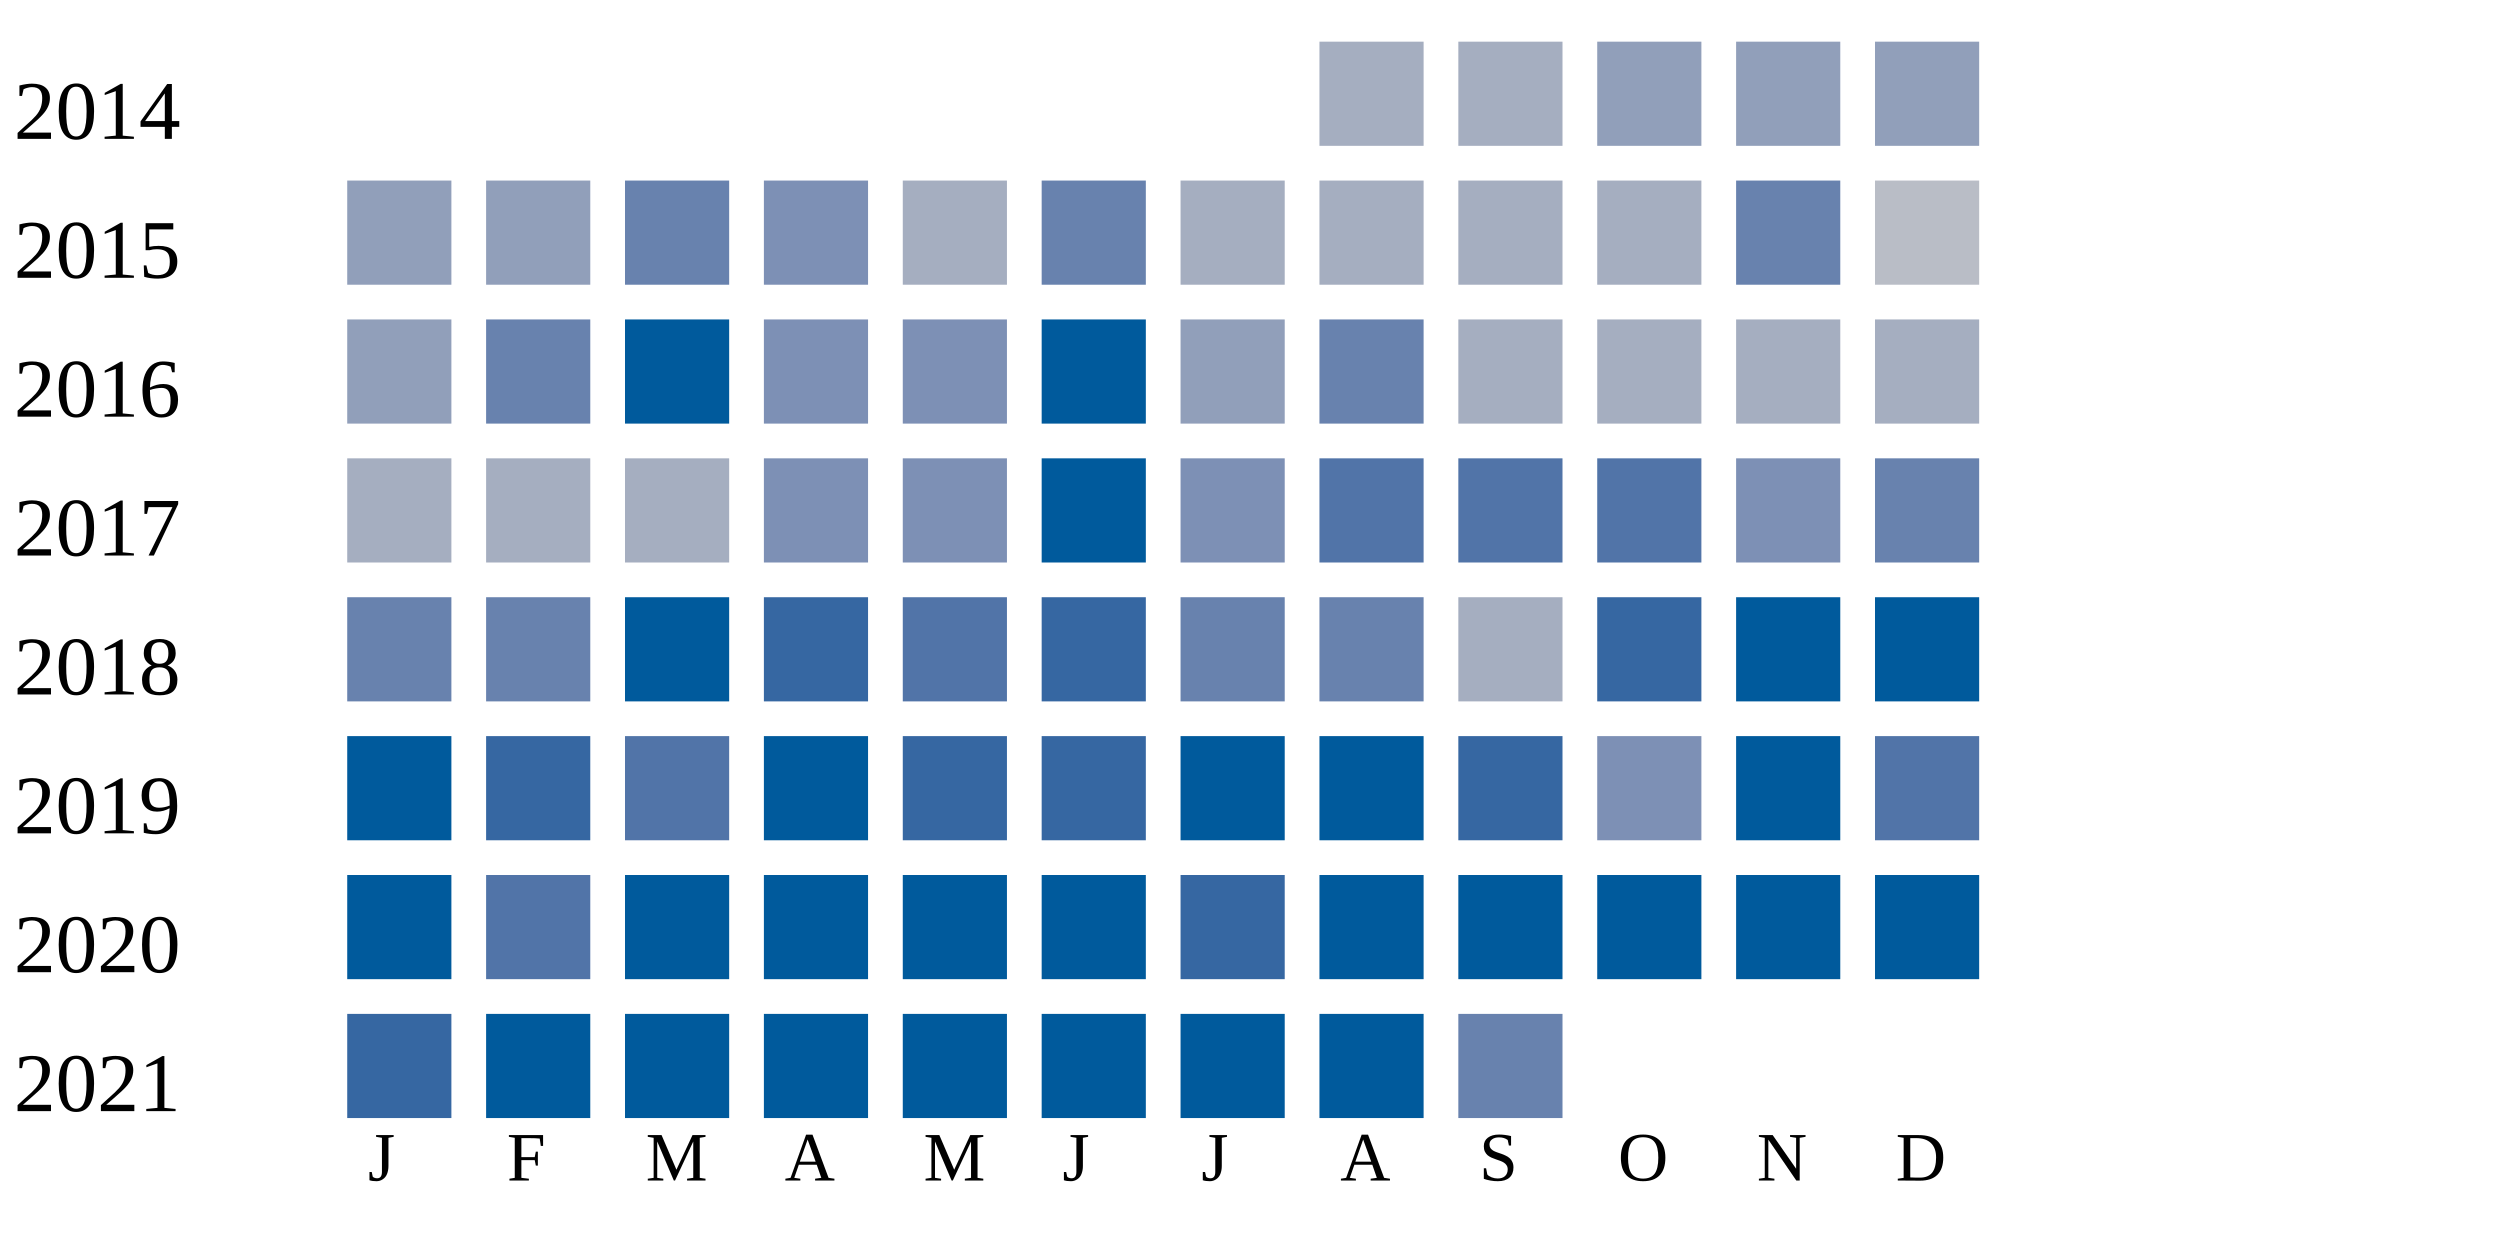
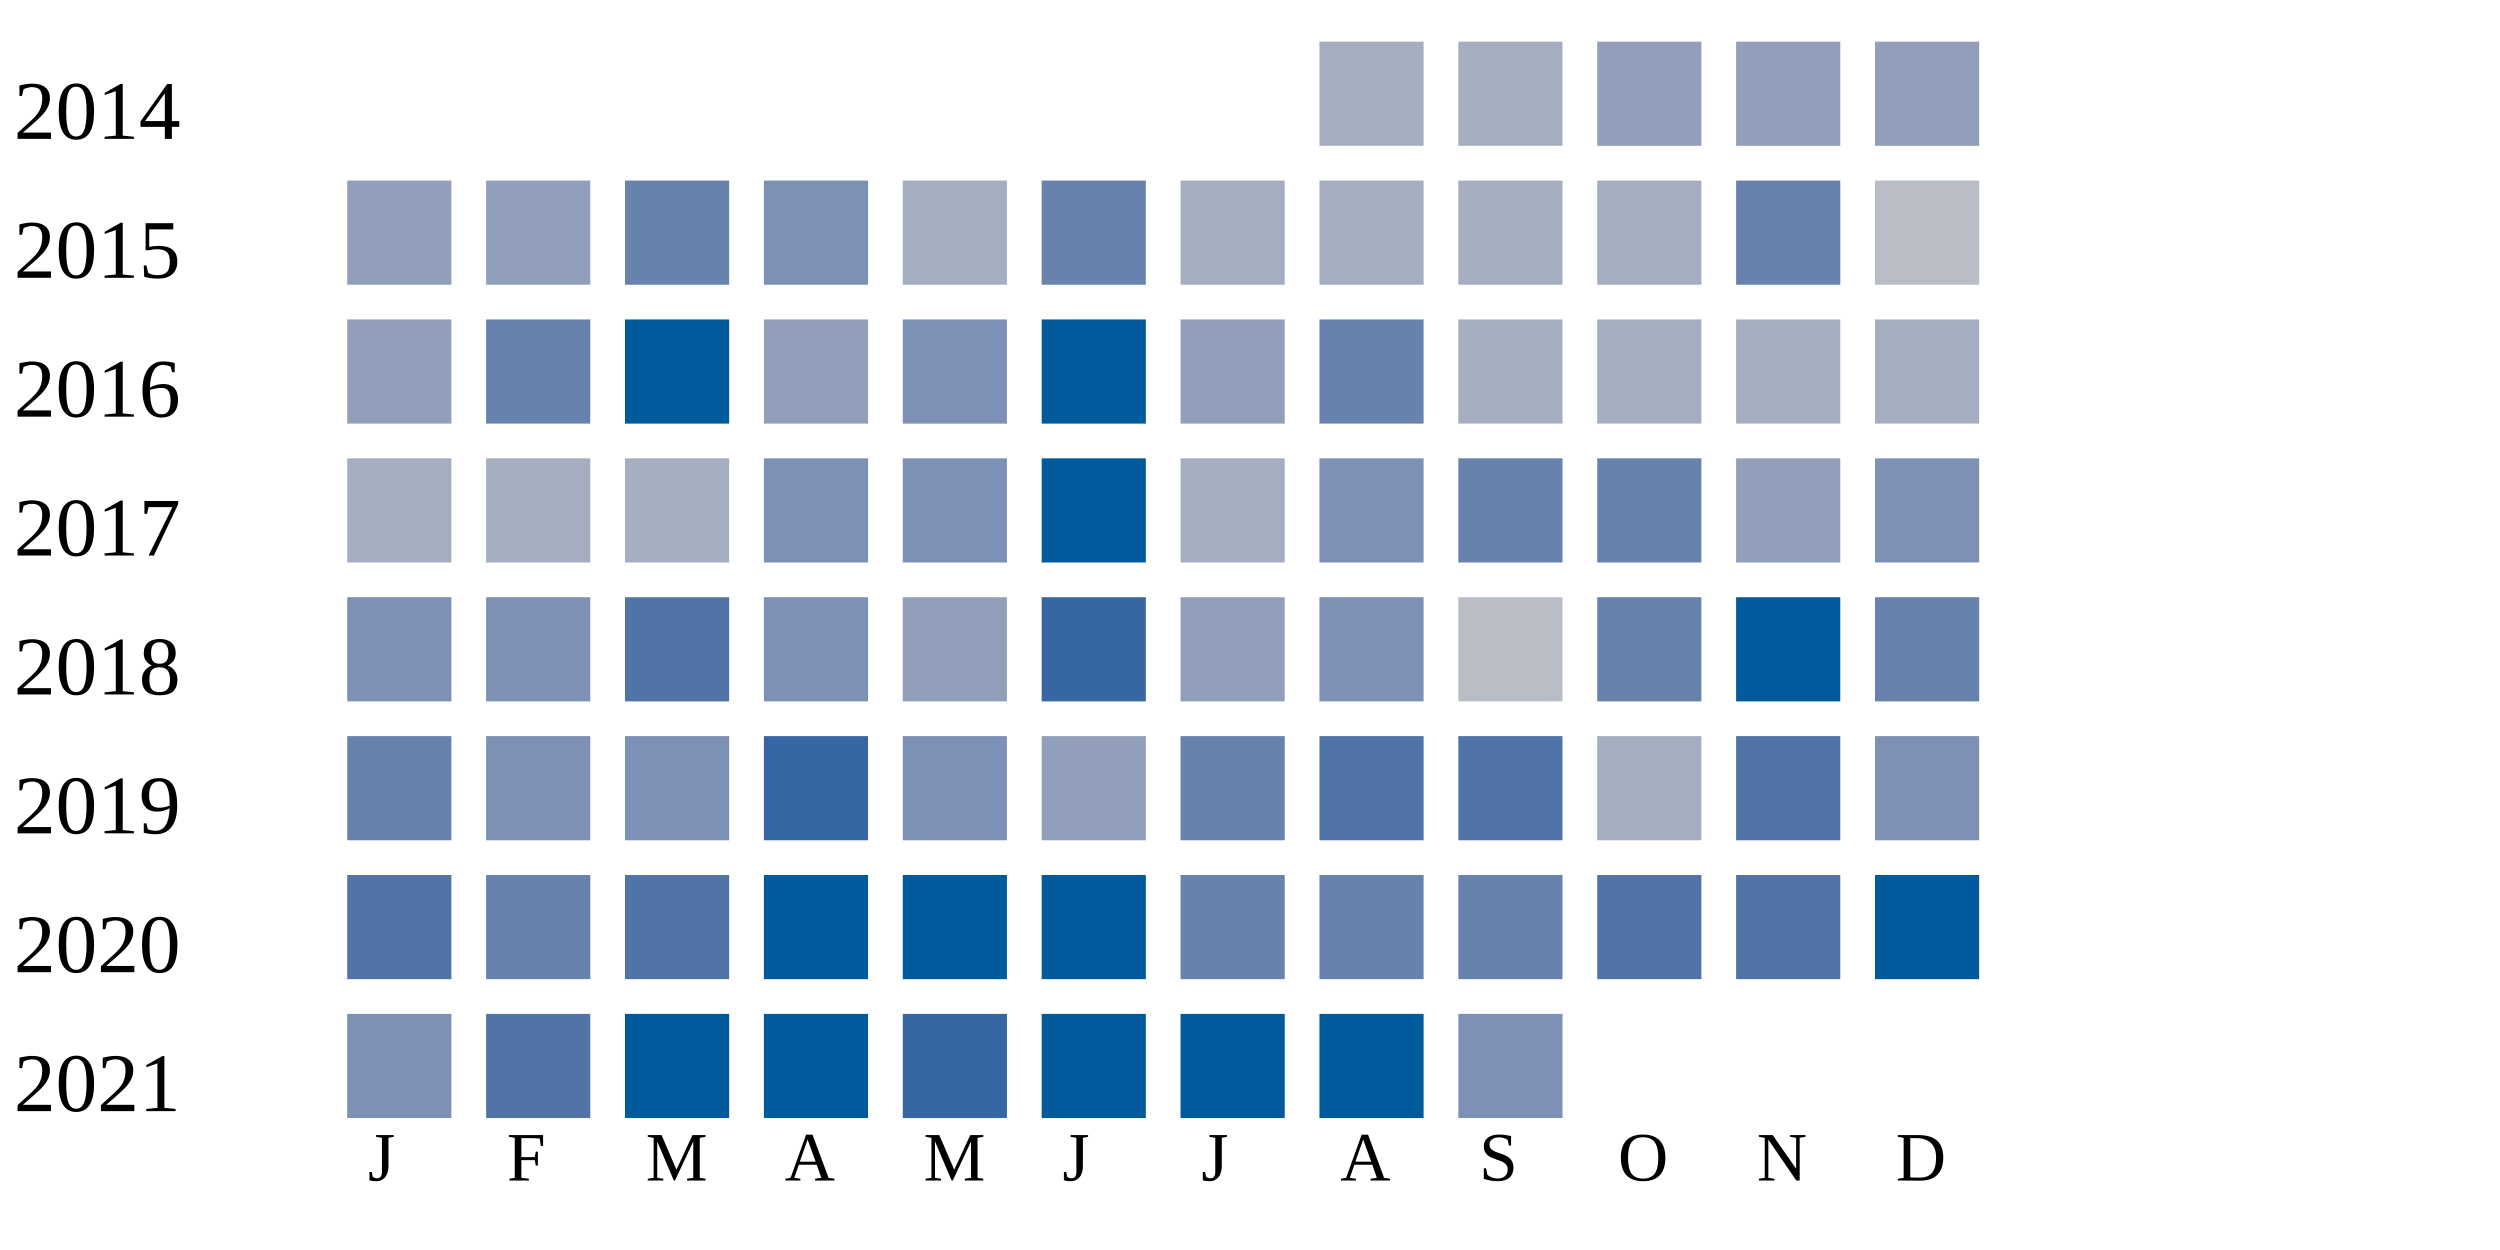
<svg xmlns="http://www.w3.org/2000/svg" width="360" height="180">
  <g transform="translate(0 0)">
    <text x="2" y="20">2014</text>
    <rect x="190" y="6" width="15" height="15" fill="#a5aec0" />
    <rect x="210" y="6" width="15" height="15" fill="#a5aec0" />
    <rect x="230" y="6" width="15" height="15" fill="#919fba" />
    <rect x="250" y="6" width="15" height="15" fill="#919fba" />
    <rect x="270" y="6" width="15" height="15" fill="#919fba" />
  </g>
  <g transform="translate(0 20)">
    <text x="2" y="20">2015</text>
    <rect x="50" y="6" width="15" height="15" fill="#919fba" />
    <rect x="70" y="6" width="15" height="15" fill="#919fba" />
    <rect x="90" y="6" width="15" height="15" fill="#6882ae" />
    <rect x="110" y="6" width="15" height="15" fill="#7d90b5" />
    <rect x="130" y="6" width="15" height="15" fill="#a5aec0" />
    <rect x="150" y="6" width="15" height="15" fill="#6882ae" />
    <rect x="170" y="6" width="15" height="15" fill="#a5aec0" />
    <rect x="190" y="6" width="15" height="15" fill="#a5aec0" />
    <rect x="210" y="6" width="15" height="15" fill="#a5aec0" />
    <rect x="230" y="6" width="15" height="15" fill="#a5aec0" />
    <rect x="250" y="6" width="15" height="15" fill="#6882ae" />
    <rect x="270" y="6" width="15" height="15" fill="#b9bdc6" />
  </g>
  <g transform="translate(0 40)">
    <text x="2" y="20">2016</text>
    <rect x="50" y="6" width="15" height="15" fill="#919fba" />
    <rect x="70" y="6" width="15" height="15" fill="#6882ae" />
    <rect x="90" y="6" width="15" height="15" fill="#005a9c" />
-     <rect x="110" y="6" width="15" height="15" fill="#7d90b5" />
+     <rect x="110" y="6" width="15" height="15" fill="#919fba" />
    <rect x="130" y="6" width="15" height="15" fill="#7d90b5" />
    <rect x="150" y="6" width="15" height="15" fill="#005a9c" />
    <rect x="170" y="6" width="15" height="15" fill="#919fba" />
    <rect x="190" y="6" width="15" height="15" fill="#6882ae" />
    <rect x="210" y="6" width="15" height="15" fill="#a5aec0" />
    <rect x="230" y="6" width="15" height="15" fill="#a5aec0" />
    <rect x="250" y="6" width="15" height="15" fill="#a5aec0" />
    <rect x="270" y="6" width="15" height="15" fill="#a5aec0" />
  </g>
  <g transform="translate(0 60)">
    <text x="2" y="20">2017</text>
    <rect x="50" y="6" width="15" height="15" fill="#a5aec0" />
    <rect x="70" y="6" width="15" height="15" fill="#a5aec0" />
    <rect x="90" y="6" width="15" height="15" fill="#a5aec0" />
    <rect x="110" y="6" width="15" height="15" fill="#7d90b5" />
    <rect x="130" y="6" width="15" height="15" fill="#7d90b5" />
    <rect x="150" y="6" width="15" height="15" fill="#005a9c" />
-     <rect x="170" y="6" width="15" height="15" fill="#7d90b5" />
-     <rect x="190" y="6" width="15" height="15" fill="#5174a8" />
-     <rect x="210" y="6" width="15" height="15" fill="#5174a8" />
-     <rect x="230" y="6" width="15" height="15" fill="#5174a8" />
-     <rect x="250" y="6" width="15" height="15" fill="#7d90b5" />
-     <rect x="270" y="6" width="15" height="15" fill="#6882ae" />
+     <rect x="170" y="6" width="15" height="15" fill="#a5aec0" />
+     <rect x="190" y="6" width="15" height="15" fill="#7d90b5" />
+     <rect x="210" y="6" width="15" height="15" fill="#6882ae" />
+     <rect x="230" y="6" width="15" height="15" fill="#6882ae" />
+     <rect x="250" y="6" width="15" height="15" fill="#919fba" />
+     <rect x="270" y="6" width="15" height="15" fill="#7d90b5" />
  </g>
  <g transform="translate(0 80)">
    <text x="2" y="20">2018</text>
-     <rect x="50" y="6" width="15" height="15" fill="#6882ae" />
-     <rect x="70" y="6" width="15" height="15" fill="#6882ae" />
-     <rect x="90" y="6" width="15" height="15" fill="#005a9c" />
-     <rect x="110" y="6" width="15" height="15" fill="#3667a2" />
-     <rect x="130" y="6" width="15" height="15" fill="#5174a8" />
+     <rect x="50" y="6" width="15" height="15" fill="#7d90b5" />
+     <rect x="70" y="6" width="15" height="15" fill="#7d90b5" />
+     <rect x="90" y="6" width="15" height="15" fill="#5174a8" />
+     <rect x="110" y="6" width="15" height="15" fill="#7d90b5" />
+     <rect x="130" y="6" width="15" height="15" fill="#919fba" />
    <rect x="150" y="6" width="15" height="15" fill="#3667a2" />
-     <rect x="170" y="6" width="15" height="15" fill="#6882ae" />
-     <rect x="190" y="6" width="15" height="15" fill="#6882ae" />
-     <rect x="210" y="6" width="15" height="15" fill="#a5aec0" />
-     <rect x="230" y="6" width="15" height="15" fill="#3667a2" />
+     <rect x="170" y="6" width="15" height="15" fill="#919fba" />
+     <rect x="190" y="6" width="15" height="15" fill="#7d90b5" />
+     <rect x="210" y="6" width="15" height="15" fill="#b9bdc6" />
+     <rect x="230" y="6" width="15" height="15" fill="#6882ae" />
    <rect x="250" y="6" width="15" height="15" fill="#005a9c" />
-     <rect x="270" y="6" width="15" height="15" fill="#005a9c" />
+     <rect x="270" y="6" width="15" height="15" fill="#6882ae" />
  </g>
  <g transform="translate(0 100)">
    <text x="2" y="20">2019</text>
-     <rect x="50" y="6" width="15" height="15" fill="#005a9c" />
-     <rect x="70" y="6" width="15" height="15" fill="#3667a2" />
-     <rect x="90" y="6" width="15" height="15" fill="#5174a8" />
-     <rect x="110" y="6" width="15" height="15" fill="#005a9c" />
-     <rect x="130" y="6" width="15" height="15" fill="#3667a2" />
-     <rect x="150" y="6" width="15" height="15" fill="#3667a2" />
-     <rect x="170" y="6" width="15" height="15" fill="#005a9c" />
-     <rect x="190" y="6" width="15" height="15" fill="#005a9c" />
-     <rect x="210" y="6" width="15" height="15" fill="#3667a2" />
-     <rect x="230" y="6" width="15" height="15" fill="#7d90b5" />
-     <rect x="250" y="6" width="15" height="15" fill="#005a9c" />
-     <rect x="270" y="6" width="15" height="15" fill="#5174a8" />
+     <rect x="50" y="6" width="15" height="15" fill="#6882ae" />
+     <rect x="70" y="6" width="15" height="15" fill="#7d90b5" />
+     <rect x="90" y="6" width="15" height="15" fill="#7d90b5" />
+     <rect x="110" y="6" width="15" height="15" fill="#3667a2" />
+     <rect x="130" y="6" width="15" height="15" fill="#7d90b5" />
+     <rect x="150" y="6" width="15" height="15" fill="#919fba" />
+     <rect x="170" y="6" width="15" height="15" fill="#6882ae" />
+     <rect x="190" y="6" width="15" height="15" fill="#5174a8" />
+     <rect x="210" y="6" width="15" height="15" fill="#5174a8" />
+     <rect x="230" y="6" width="15" height="15" fill="#a5aec0" />
+     <rect x="250" y="6" width="15" height="15" fill="#5174a8" />
+     <rect x="270" y="6" width="15" height="15" fill="#7d90b5" />
  </g>
  <g transform="translate(0 120)">
    <text x="2" y="20">2020</text>
-     <rect x="50" y="6" width="15" height="15" fill="#005a9c" />
-     <rect x="70" y="6" width="15" height="15" fill="#5174a8" />
-     <rect x="90" y="6" width="15" height="15" fill="#005a9c" />
+     <rect x="50" y="6" width="15" height="15" fill="#5174a8" />
+     <rect x="70" y="6" width="15" height="15" fill="#6882ae" />
+     <rect x="90" y="6" width="15" height="15" fill="#5174a8" />
    <rect x="110" y="6" width="15" height="15" fill="#005a9c" />
    <rect x="130" y="6" width="15" height="15" fill="#005a9c" />
    <rect x="150" y="6" width="15" height="15" fill="#005a9c" />
-     <rect x="170" y="6" width="15" height="15" fill="#3667a2" />
-     <rect x="190" y="6" width="15" height="15" fill="#005a9c" />
-     <rect x="210" y="6" width="15" height="15" fill="#005a9c" />
-     <rect x="230" y="6" width="15" height="15" fill="#005a9c" />
-     <rect x="250" y="6" width="15" height="15" fill="#005a9c" />
+     <rect x="170" y="6" width="15" height="15" fill="#6882ae" />
+     <rect x="190" y="6" width="15" height="15" fill="#6882ae" />
+     <rect x="210" y="6" width="15" height="15" fill="#6882ae" />
+     <rect x="230" y="6" width="15" height="15" fill="#5174a8" />
+     <rect x="250" y="6" width="15" height="15" fill="#5174a8" />
    <rect x="270" y="6" width="15" height="15" fill="#005a9c" />
  </g>
  <g transform="translate(0 140)">
    <text x="2" y="20">2021</text>
-     <rect x="50" y="6" width="15" height="15" fill="#3667a2" />
-     <rect x="70" y="6" width="15" height="15" fill="#005a9c" />
+     <rect x="50" y="6" width="15" height="15" fill="#7d90b5" />
+     <rect x="70" y="6" width="15" height="15" fill="#5174a8" />
    <rect x="90" y="6" width="15" height="15" fill="#005a9c" />
    <rect x="110" y="6" width="15" height="15" fill="#005a9c" />
-     <rect x="130" y="6" width="15" height="15" fill="#005a9c" />
+     <rect x="130" y="6" width="15" height="15" fill="#3667a2" />
    <rect x="150" y="6" width="15" height="15" fill="#005a9c" />
    <rect x="170" y="6" width="15" height="15" fill="#005a9c" />
    <rect x="190" y="6" width="15" height="15" fill="#005a9c" />
-     <rect x="210" y="6" width="15" height="15" fill="#6882ae" />
+     <rect x="210" y="6" width="15" height="15" fill="#7d90b5" />
  </g>
  <text style="font-size: 10px; text-align: center" x="53" y="170">J</text>
  <text style="font-size: 10px; text-align: center" x="73" y="170">F</text>
  <text style="font-size: 10px; text-align: center" x="93" y="170">M</text>
  <text style="font-size: 10px; text-align: center" x="113" y="170">A</text>
  <text style="font-size: 10px; text-align: center" x="133" y="170">M</text>
  <text style="font-size: 10px; text-align: center" x="153" y="170">J</text>
  <text style="font-size: 10px; text-align: center" x="173" y="170">J</text>
  <text style="font-size: 10px; text-align: center" x="193" y="170">A</text>
  <text style="font-size: 10px; text-align: center" x="213" y="170">S</text>
  <text style="font-size: 10px; text-align: center" x="233" y="170">O</text>
  <text style="font-size: 10px; text-align: center" x="253" y="170">N</text>
  <text style="font-size: 10px; text-align: center" x="273" y="170">D</text>
  <text style="font-size: 10px;" x="155" y="189">Less</text>
  <rect fill="#b9bdc6" width="10" height="10" x="180" y="180" />
  <rect fill="#919fba" width="10" height="10" x="195" y="180" />
  <rect fill="#6882ae" width="10" height="10" x="210" y="180" />
  <rect fill="#005a9c" width="10" height="10" x="225" y="180" />
  <text x="240" y="189" style="font-size: 10px;">More</text>
</svg>
